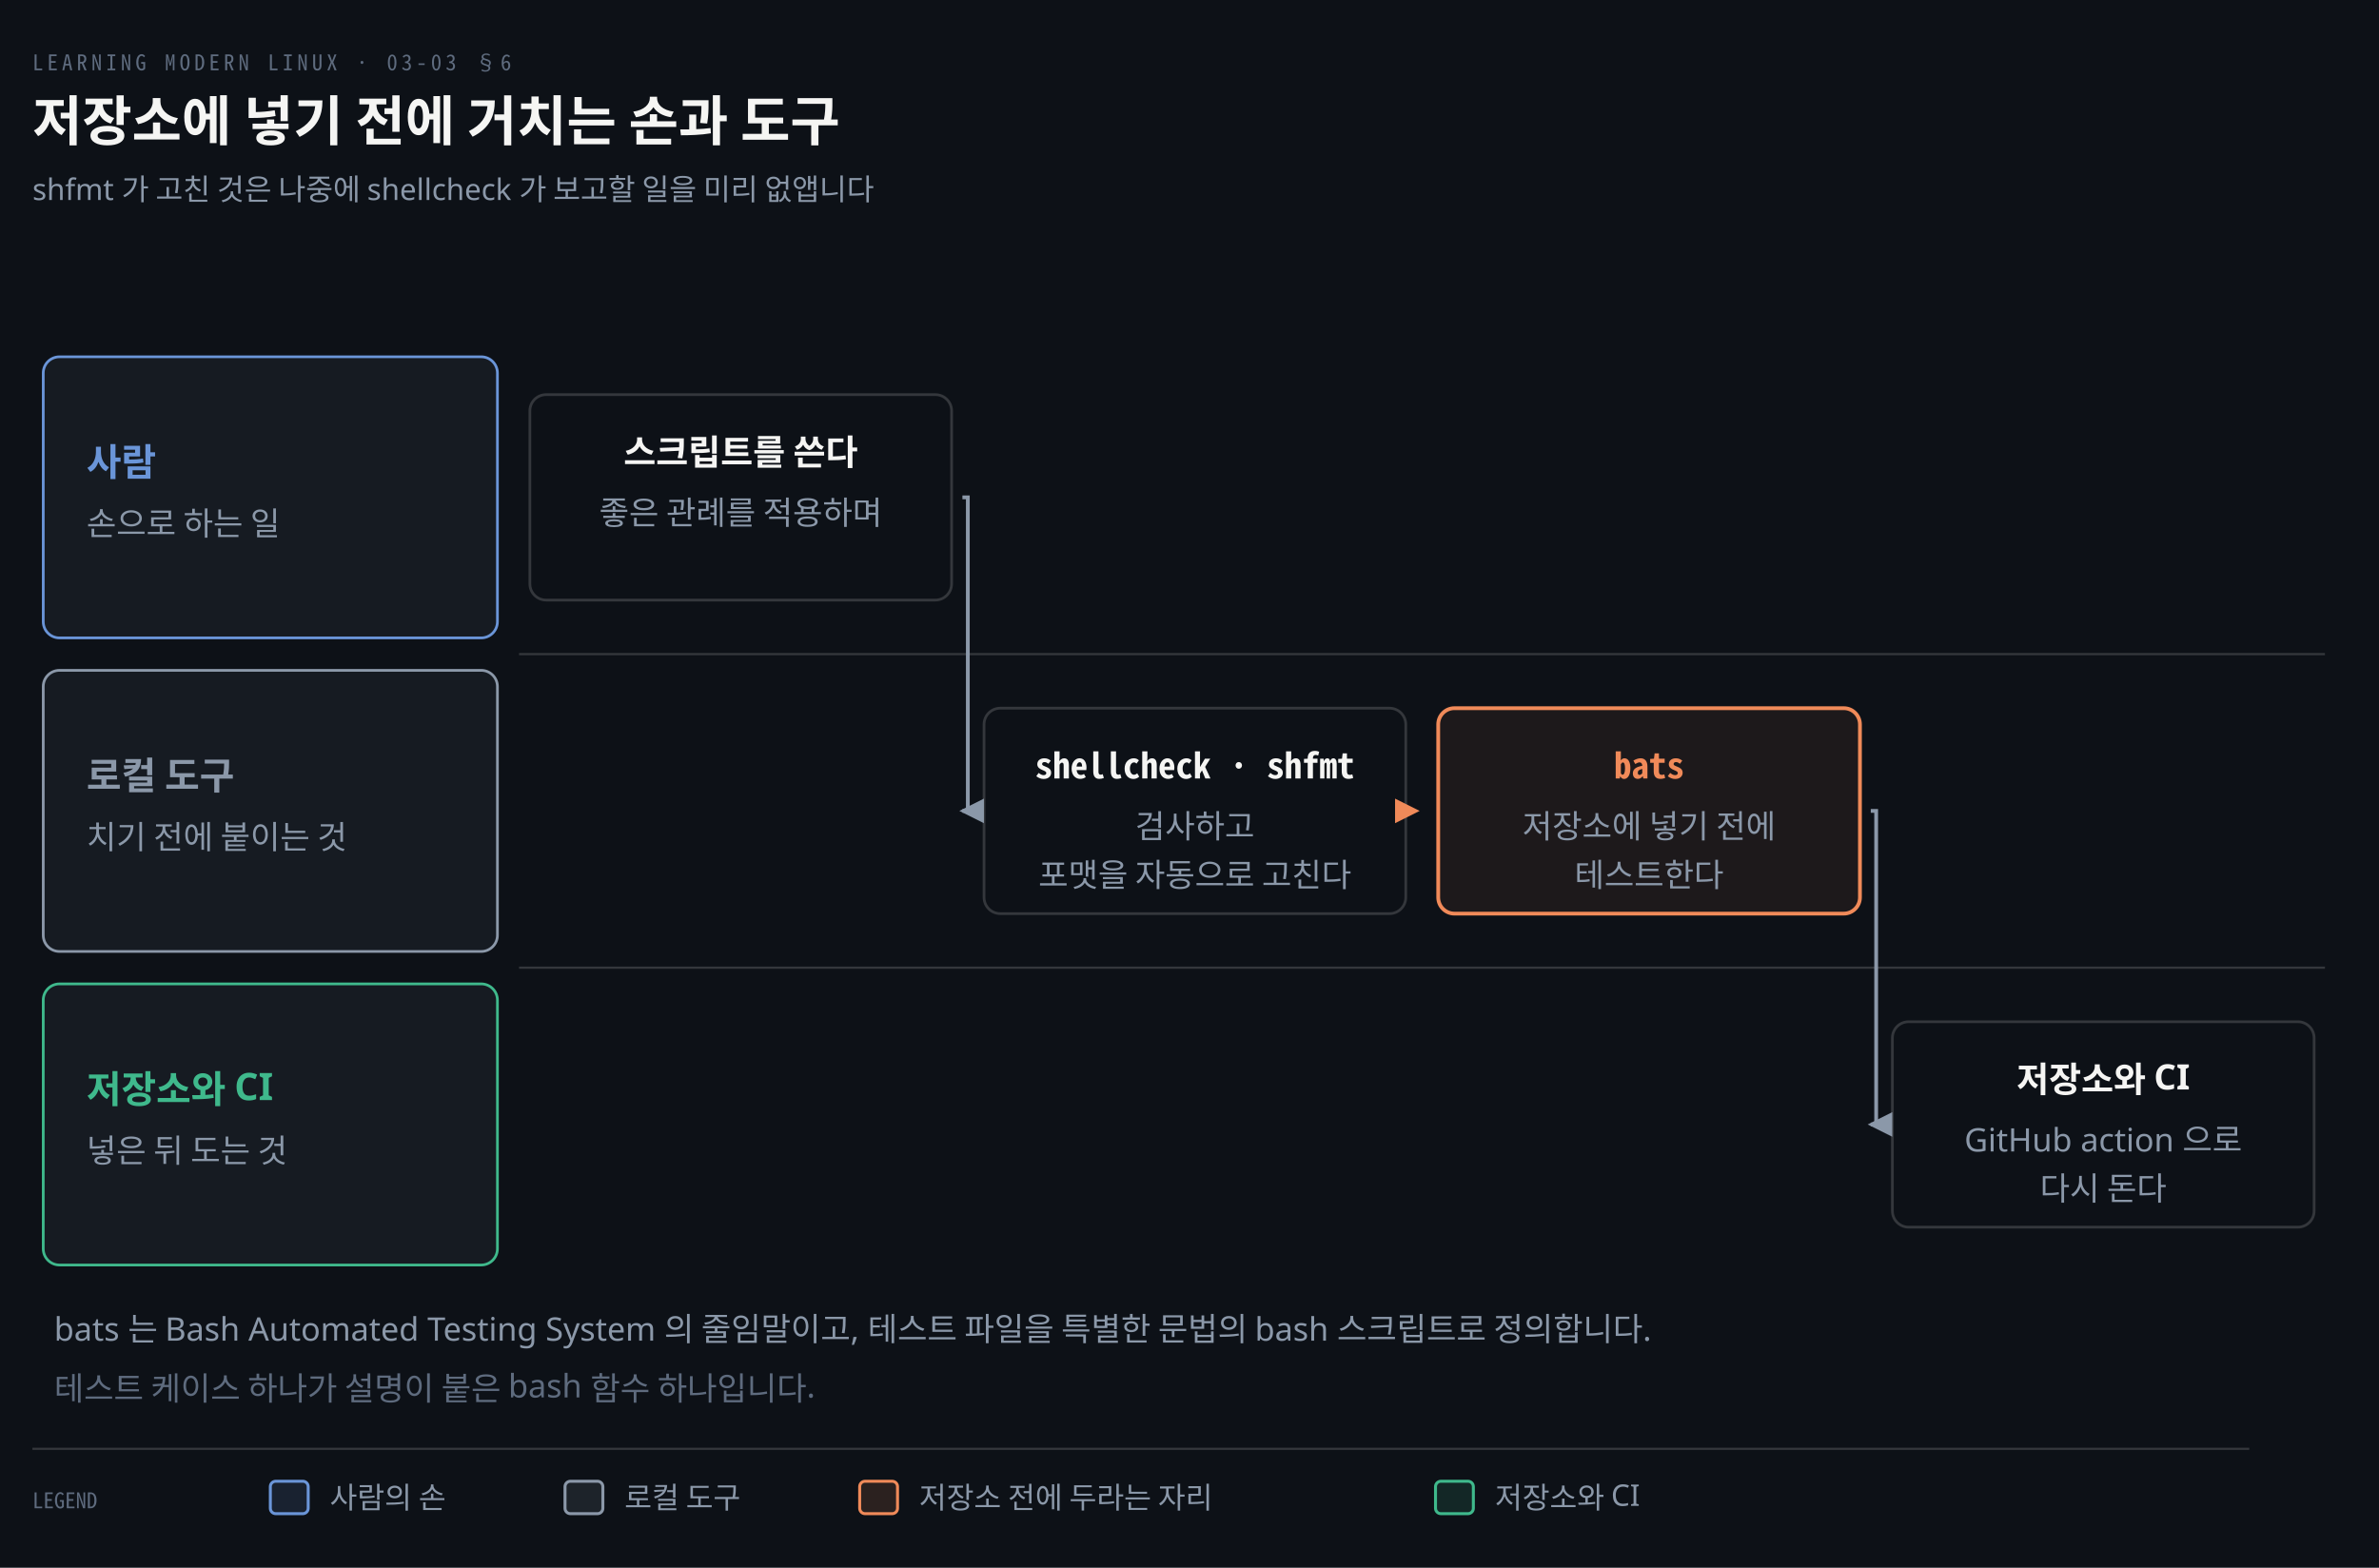
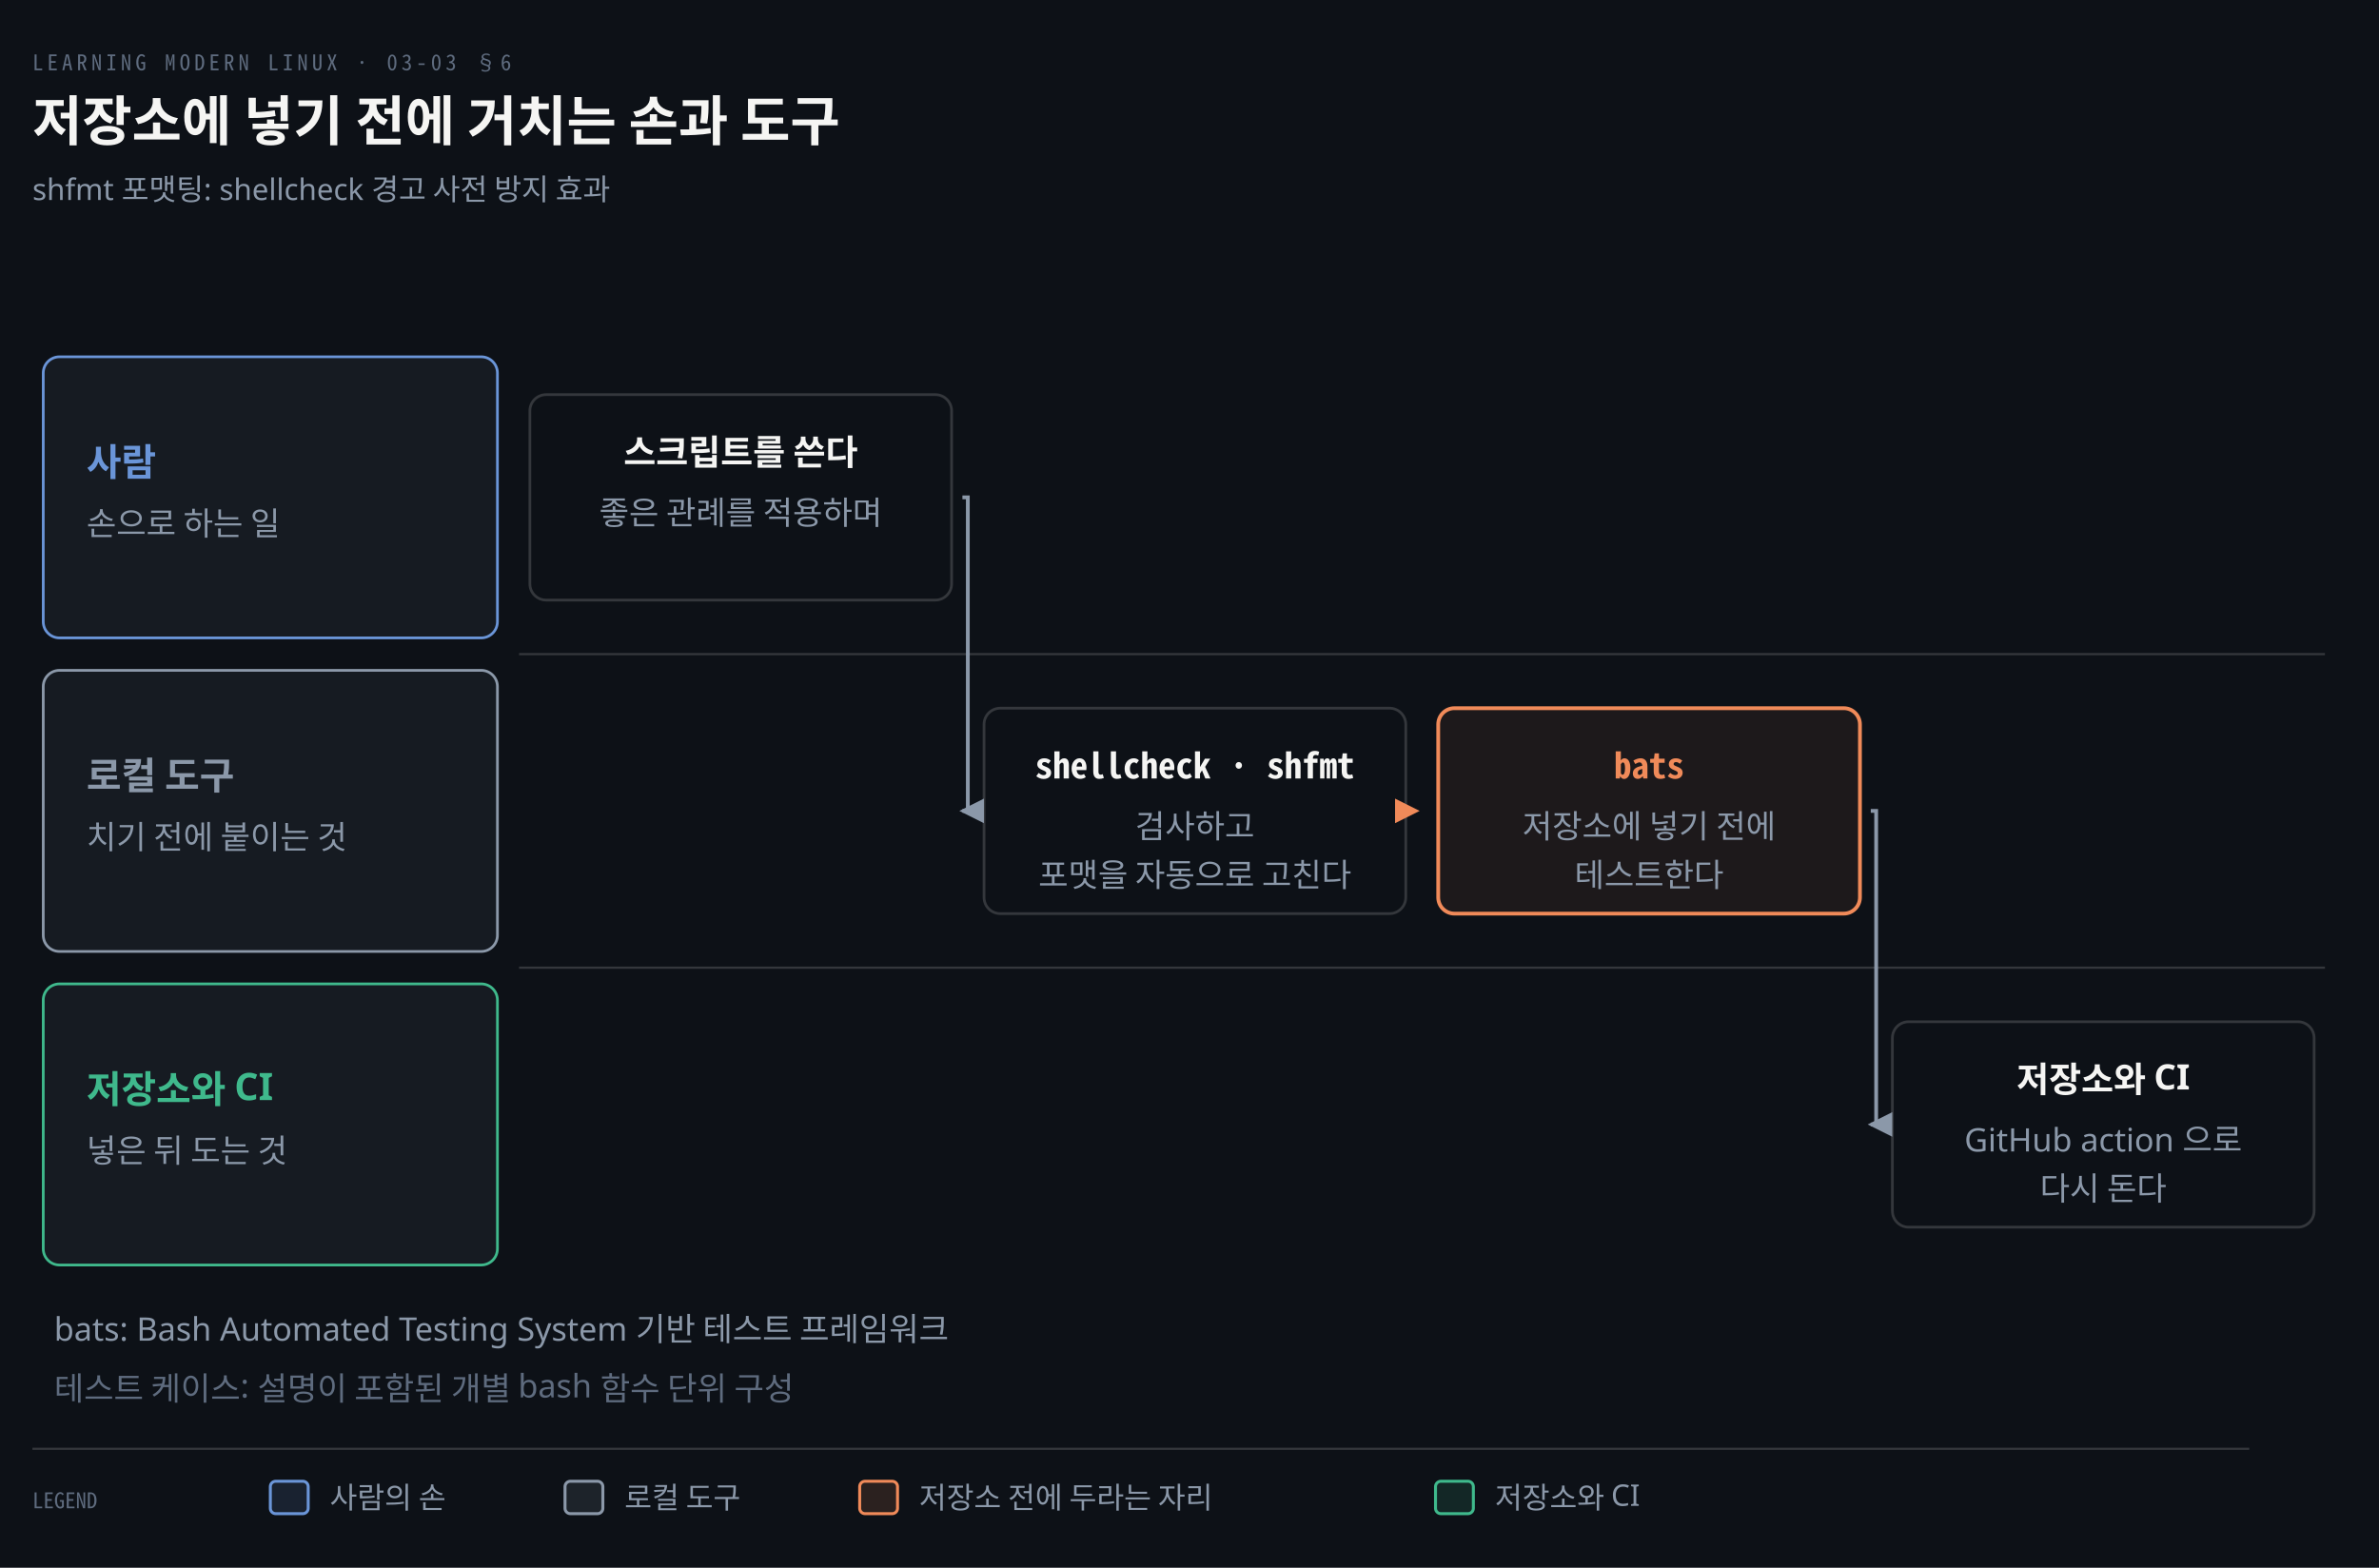
<svg xmlns="http://www.w3.org/2000/svg" viewBox="0 0 880 580" width="100%" role="img" aria-labelledby="dt dd">
  <defs>
    <marker id="ar" viewBox="0 0 8 8" refX="7" refY="4" markerWidth="6.5" markerHeight="6.5" orient="auto">
      <path d="M0 0 L8 4 L0 8 z" fill="#8B98A9" />
    </marker>
    <marker id="ok" viewBox="0 0 8 8" refX="7" refY="4" markerWidth="6.5" markerHeight="6.5" orient="auto">
      <path d="M0 0 L8 4 L0 8 z" fill="#3FB98C" />
    </marker>
    <marker id="warn" viewBox="0 0 8 8" refX="7" refY="4" markerWidth="6.5" markerHeight="6.5" orient="auto">
      <path d="M0 0 L8 4 L0 8 z" fill="#E3B341" />
    </marker>
    <marker id="bad" viewBox="0 0 8 8" refX="7" refY="4" markerWidth="6.5" markerHeight="6.5" orient="auto">
      <path d="M0 0 L8 4 L0 8 z" fill="#F0616D" />
    </marker>
    <marker id="info" viewBox="0 0 8 8" refX="7" refY="4" markerWidth="6.5" markerHeight="6.5" orient="auto">
      <path d="M0 0 L8 4 L0 8 z" fill="#6A95D8" />
    </marker>
    <marker id="acc" viewBox="0 0 8 8" refX="7" refY="4" markerWidth="6.5" markerHeight="6.5" orient="auto">
      <path d="M0 0 L8 4 L0 8 z" fill="#F08A59" />
    </marker>
    <marker id="soft" viewBox="0 0 8 8" refX="7" refY="4" markerWidth="6.5" markerHeight="6.5" orient="auto">
      <path d="M0 0 L8 4 L0 8 z" fill="#5E6B7E" />
    </marker>
  </defs>
  <rect width="880" height="580" fill="#0D1117" />
  <text x="12" y="26" font-family="'Geist Mono','Noto Sans Mono CJK KR',monospace" font-size="8" letter-spacing="0.18em" fill="#5E6B7E">LEARNING MODERN LINUX · 03-03 §6</text>
  <text x="12" y="52" font-family="'Geist','Apple SD Gothic Neo','Noto Sans KR','Malgun Gothic',sans-serif" font-size="20" font-weight="600" fill="#F5F5F3">저장소에 넣기 전에 거치는 손과 도구</text>
-   <text x="12" y="74" font-family="'Geist','Apple SD Gothic Neo','Noto Sans KR','Malgun Gothic',sans-serif" font-size="11" fill="#8B98A9">shfmt 가 고친 것은 나중에 shellcheck 가 보고할 일을 미리 없앱니다</text>
+   <text x="12" y="74" font-family="'Geist','Apple SD Gothic Neo','Noto Sans KR','Malgun Gothic',sans-serif" font-size="11" fill="#8B98A9">shfmt 포맷팅: shellcheck 경고 사전 방지 효과</text>
  <rect x="16" y="132" width="168" height="104" rx="6" fill="#161B22" stroke="#6A95D8" stroke-width="1.0" />
  <text x="32" y="176" text-anchor="start" font-family="'Geist','Apple SD Gothic Neo','Noto Sans KR','Malgun Gothic',sans-serif" font-size="14" font-weight="600" fill="#6A95D8">사람</text>
  <text x="32" y="198" text-anchor="start" font-family="'Geist','Apple SD Gothic Neo','Noto Sans KR','Malgun Gothic',sans-serif" font-size="12" font-weight="400" fill="#8B98A9">손으로 하는 일</text>
  <line x1="192" y1="242.0" x2="860" y2="242.0" stroke="rgba(191,192,192,0.22)" stroke-width="0.8" />
  <rect x="16" y="248" width="168" height="104" rx="6" fill="#161B22" stroke="#8B98A9" stroke-width="1.0" />
  <text x="32" y="292" text-anchor="start" font-family="'Geist','Apple SD Gothic Neo','Noto Sans KR','Malgun Gothic',sans-serif" font-size="14" font-weight="600" fill="#8B98A9">로컬 도구</text>
  <text x="32" y="314" text-anchor="start" font-family="'Geist','Apple SD Gothic Neo','Noto Sans KR','Malgun Gothic',sans-serif" font-size="12" font-weight="400" fill="#8B98A9">치기 전에 붙이는 것</text>
  <line x1="192" y1="358.0" x2="860" y2="358.0" stroke="rgba(191,192,192,0.22)" stroke-width="0.8" />
  <rect x="16" y="364" width="168" height="104" rx="6" fill="#161B22" stroke="#3FB98C" stroke-width="1.0" />
  <text x="32" y="408" text-anchor="start" font-family="'Geist','Apple SD Gothic Neo','Noto Sans KR','Malgun Gothic',sans-serif" font-size="14" font-weight="600" fill="#3FB98C">저장소와 CI</text>
  <text x="32" y="430" text-anchor="start" font-family="'Geist','Apple SD Gothic Neo','Noto Sans KR','Malgun Gothic',sans-serif" font-size="12" font-weight="400" fill="#8B98A9">넣은 뒤 도는 것</text>
  <rect x="196" y="146" width="156" height="76" rx="6" fill="#0D1117" stroke="rgba(191,192,192,0.22)" stroke-width="1.0" />
  <text x="274.0" y="172" text-anchor="middle" font-family="'Geist','Apple SD Gothic Neo','Noto Sans KR','Malgun Gothic',sans-serif" font-size="13" font-weight="600" fill="#F5F5F3">스크립트를 쓴다</text>
  <text x="274.0" y="194" text-anchor="middle" font-family="'Geist','Apple SD Gothic Neo','Noto Sans KR','Malgun Gothic',sans-serif" font-size="12" font-weight="400" fill="#8B98A9">좋은 관례를 적용하며</text>
  <rect x="364" y="262" width="156" height="76" rx="6" fill="#0D1117" stroke="rgba(191,192,192,0.22)" stroke-width="1.0" />
  <text x="442.0" y="288" text-anchor="middle" font-family="'Geist Mono','Noto Sans Mono CJK KR',monospace" font-size="13" font-weight="600" fill="#F5F5F3">shellcheck · shfmt</text>
  <text x="442.0" y="310" text-anchor="middle" font-family="'Geist','Apple SD Gothic Neo','Noto Sans KR','Malgun Gothic',sans-serif" font-size="12" font-weight="400" fill="#8B98A9">검사하고</text>
  <text x="442.0" y="328" text-anchor="middle" font-family="'Geist','Apple SD Gothic Neo','Noto Sans KR','Malgun Gothic',sans-serif" font-size="12" font-weight="400" fill="#8B98A9">포맷을 자동으로 고친다</text>
  <rect x="532" y="262" width="156" height="76" rx="6" fill="#F08A5912" stroke="#F08A59" stroke-width="1.4" />
  <text x="610.0" y="288" text-anchor="middle" font-family="'Geist Mono','Noto Sans Mono CJK KR',monospace" font-size="13" font-weight="600" fill="#F08A59">bats</text>
  <text x="610.0" y="310" text-anchor="middle" font-family="'Geist','Apple SD Gothic Neo','Noto Sans KR','Malgun Gothic',sans-serif" font-size="12" font-weight="400" fill="#8B98A9">저장소에 넣기 전에</text>
  <text x="610.0" y="328" text-anchor="middle" font-family="'Geist','Apple SD Gothic Neo','Noto Sans KR','Malgun Gothic',sans-serif" font-size="12" font-weight="400" fill="#8B98A9">테스트한다</text>
  <rect x="700" y="378" width="156" height="76" rx="6" fill="#0D1117" stroke="rgba(191,192,192,0.22)" stroke-width="1.0" />
  <text x="778.0" y="404" text-anchor="middle" font-family="'Geist','Apple SD Gothic Neo','Noto Sans KR','Malgun Gothic',sans-serif" font-size="13" font-weight="600" fill="#F5F5F3">저장소와 CI</text>
  <text x="778.0" y="426" text-anchor="middle" font-family="'Geist','Apple SD Gothic Neo','Noto Sans KR','Malgun Gothic',sans-serif" font-size="12" font-weight="400" fill="#8B98A9">GitHub action 으로</text>
  <text x="778.0" y="444" text-anchor="middle" font-family="'Geist','Apple SD Gothic Neo','Noto Sans KR','Malgun Gothic',sans-serif" font-size="12" font-weight="400" fill="#8B98A9">다시 돈다</text>
  <path d="M 356 184 L 358 184 L 358 300 L 356 300" fill="none" stroke="#8B98A9" stroke-width="1.4" marker-end="url(#ar)" />
  <path d="M 524 300 L 524 300" fill="none" stroke="#F08A59" stroke-width="1.4" marker-end="url(#acc)" />
  <path d="M 692 300 L 694 300 L 694 416 L 692 416" fill="none" stroke="#8B98A9" stroke-width="1.4" marker-end="url(#ar)" />
-   <text x="20" y="496" text-anchor="start" font-family="'Geist','Apple SD Gothic Neo','Noto Sans KR','Malgun Gothic',sans-serif" font-size="12" font-weight="400" fill="#8B98A9">bats 는 Bash Automated Testing System 의 줄임말이고, 테스트 파일을 특별한 문법의 bash 스크립트로 정의합니다.</text>
-   <text x="20" y="518" text-anchor="start" font-family="'Geist','Apple SD Gothic Neo','Noto Sans KR','Malgun Gothic',sans-serif" font-size="12" font-weight="400" fill="#5E6B7E">테스트 케이스 하나가 설명이 붙은 bash 함수 하나입니다.</text>
+   <text x="20" y="496" text-anchor="start" font-family="'Geist','Apple SD Gothic Neo','Noto Sans KR','Malgun Gothic',sans-serif" font-size="12" font-weight="400" fill="#8B98A9">bats: Bash Automated Testing System 기반 테스트 프레임워크</text>
+   <text x="20" y="518" text-anchor="start" font-family="'Geist','Apple SD Gothic Neo','Noto Sans KR','Malgun Gothic',sans-serif" font-size="12" font-weight="400" fill="#5E6B7E">테스트 케이스: 설명이 포함된 개별 bash 함수 단위 구성</text>
  <line x1="12" y1="536" x2="832" y2="536" stroke="rgba(191,192,192,0.22)" stroke-width="0.8" />
  <text x="12" y="558" text-anchor="start" font-family="'Geist Mono','Noto Sans Mono CJK KR',monospace" font-size="8" font-weight="400" fill="#5E6B7E">LEGEND</text>
  <rect x="100" y="548" width="14" height="12" rx="2" fill="#6A95D822" stroke="#6A95D8" stroke-width="1.1" />
  <text x="122" y="558" text-anchor="start" font-family="'Geist','Apple SD Gothic Neo','Noto Sans KR','Malgun Gothic',sans-serif" font-size="11" font-weight="400" fill="#8B98A9">사람의 손</text>
  <rect x="209" y="548" width="14" height="12" rx="2" fill="#8B98A922" stroke="#8B98A9" stroke-width="1.1" />
  <text x="231" y="558" text-anchor="start" font-family="'Geist','Apple SD Gothic Neo','Noto Sans KR','Malgun Gothic',sans-serif" font-size="11" font-weight="400" fill="#8B98A9">로컬 도구</text>
  <rect x="318" y="548" width="14" height="12" rx="2" fill="#F08A5922" stroke="#F08A59" stroke-width="1.1" />
  <text x="340" y="558" text-anchor="start" font-family="'Geist','Apple SD Gothic Neo','Noto Sans KR','Malgun Gothic',sans-serif" font-size="11" font-weight="400" fill="#8B98A9">저장소 전에 두라는 자리</text>
  <rect x="531" y="548" width="14" height="12" rx="2" fill="#3FB98C22" stroke="#3FB98C" stroke-width="1.1" />
  <text x="553" y="558" text-anchor="start" font-family="'Geist','Apple SD Gothic Neo','Noto Sans KR','Malgun Gothic',sans-serif" font-size="11" font-weight="400" fill="#8B98A9">저장소와 CI</text>
</svg>
